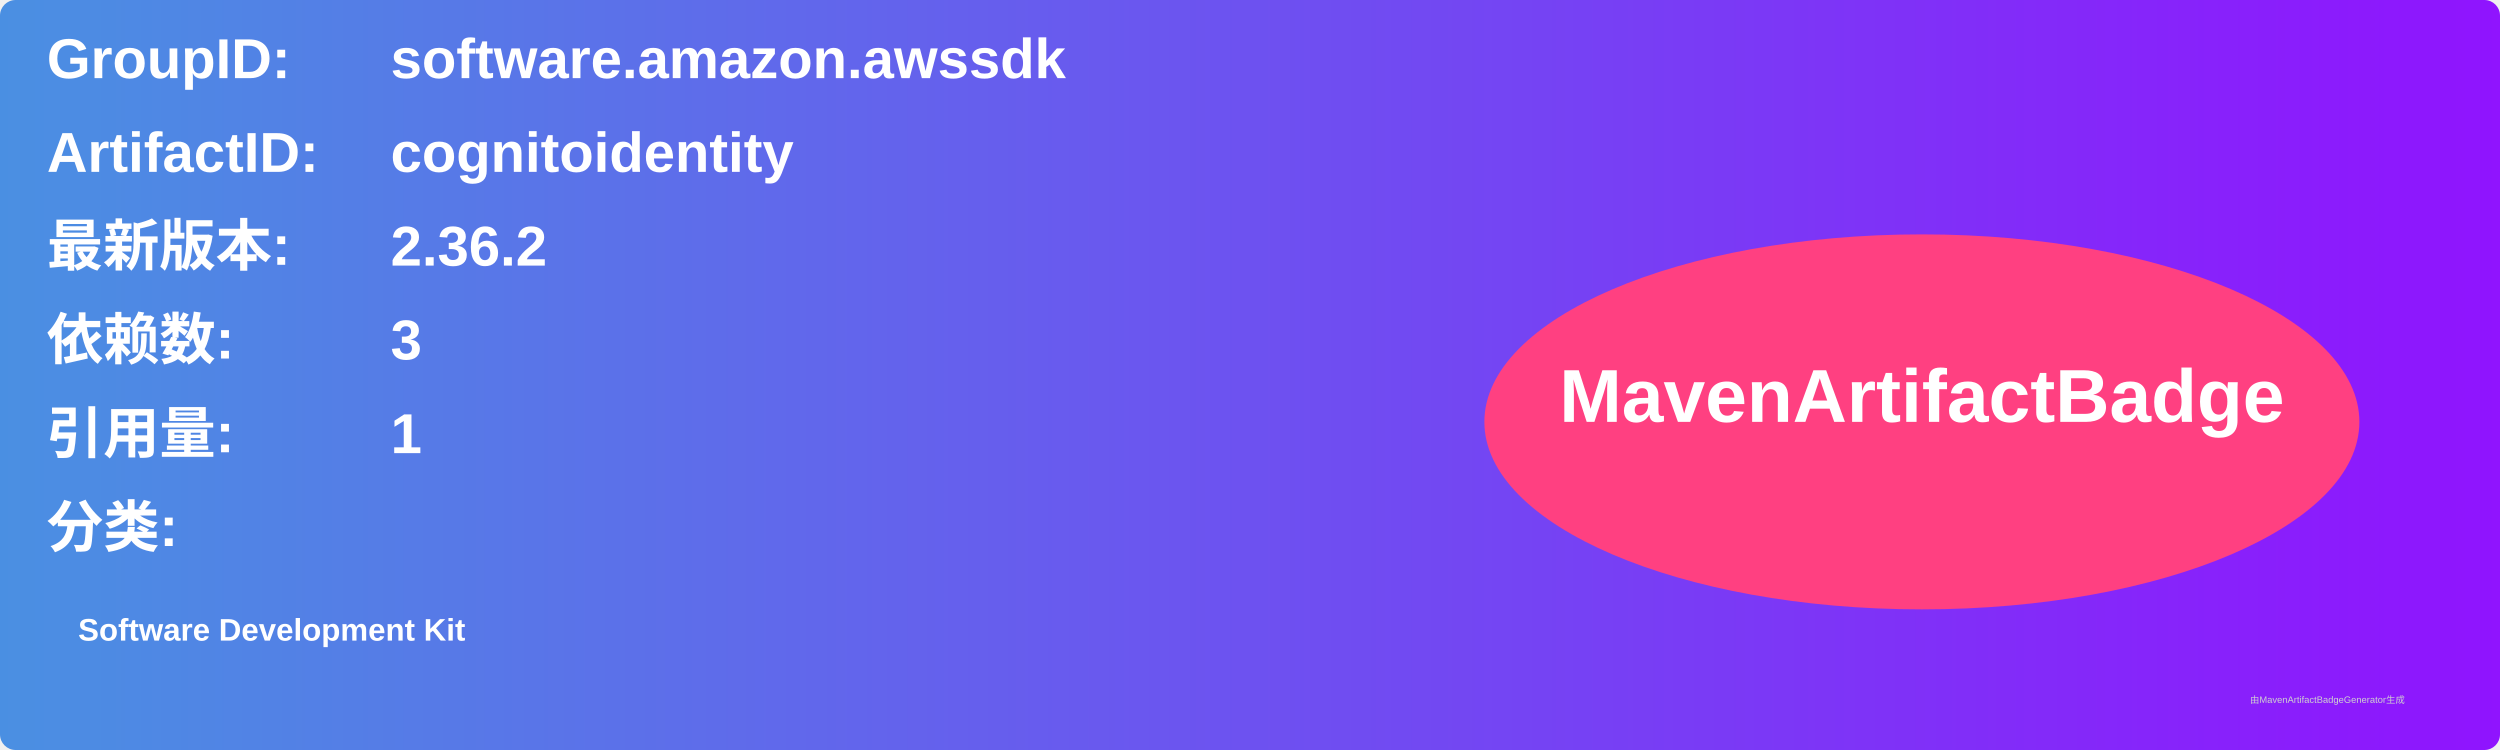
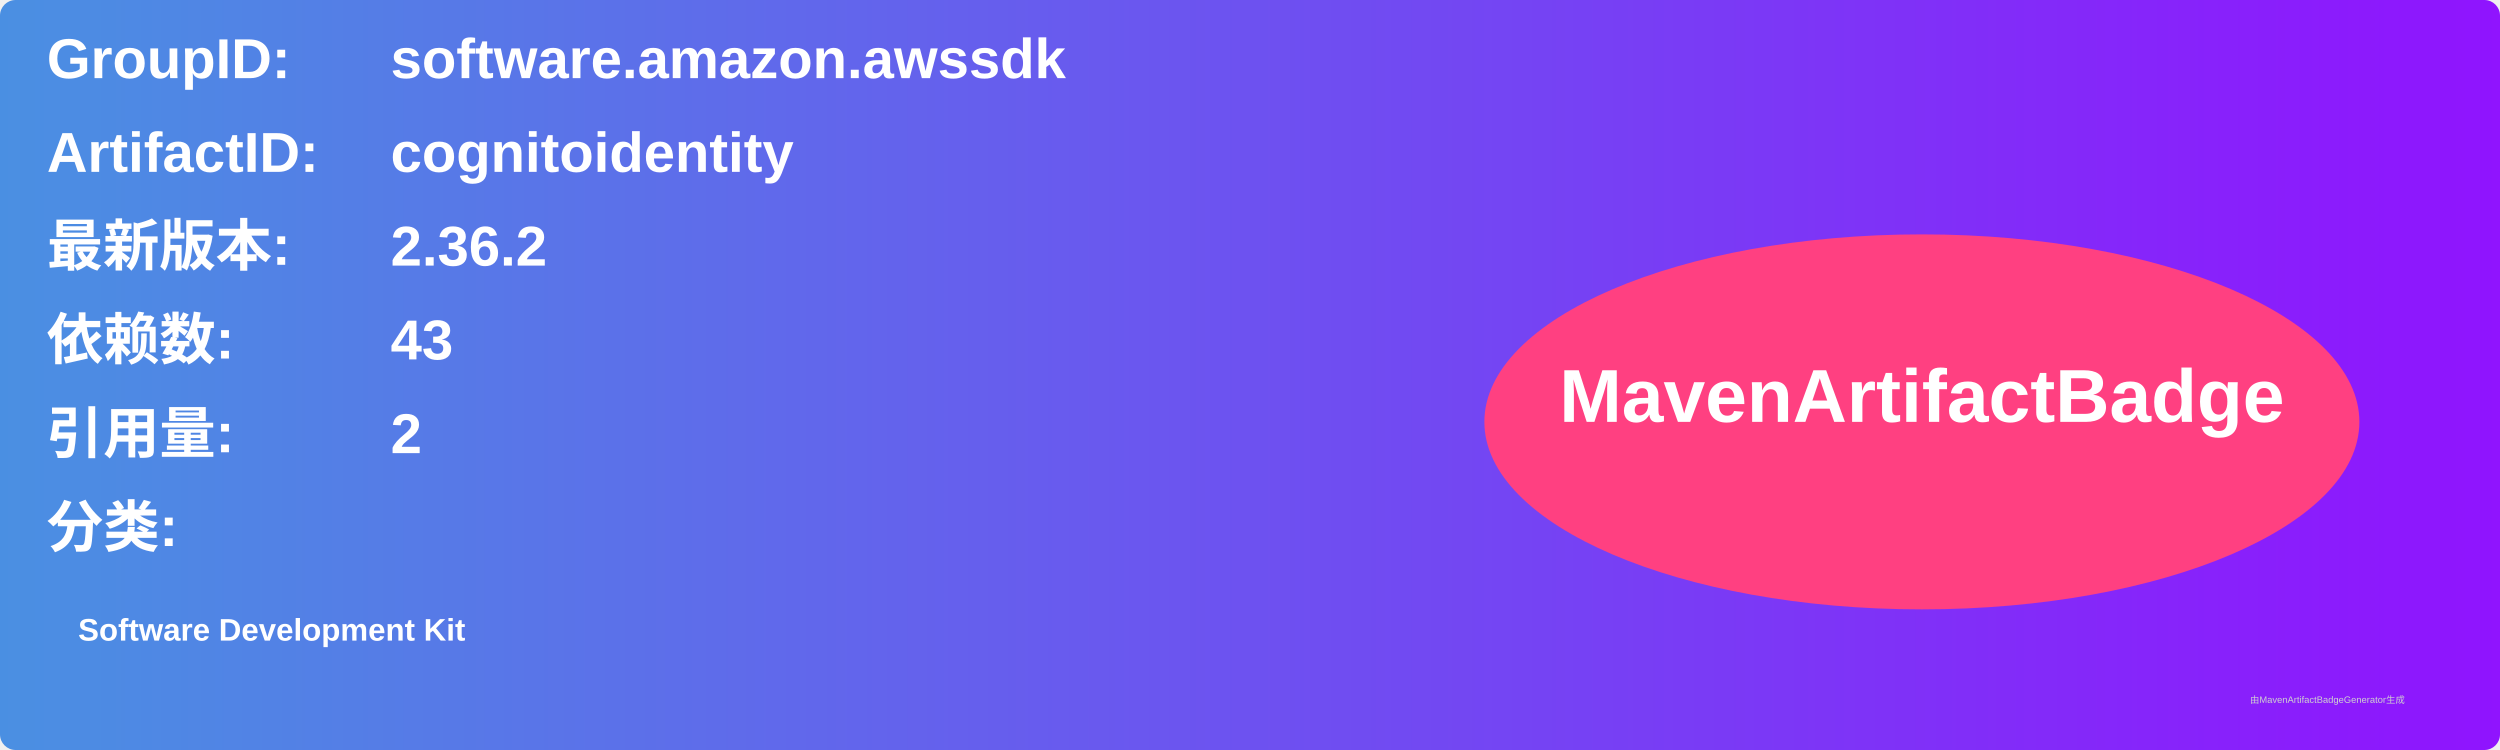
<svg xmlns="http://www.w3.org/2000/svg" width="800" height="240" viewBox="0 0 800 240">
  <linearGradient id="grad" x1="0%" y1="0%" x2="100%" y2="0%">
    <stop offset="0%" stop-color="#4a90e2" />
    <stop offset="100%" stop-color="#9013fe" />
  </linearGradient>
  <rect width="100%" height="100%" rx="5" ry="5" fill="url(#grad)" />
  <g transform="translate(15, 15)">
    <text x="0" y="10" font-family="Arial" font-size="18" fill="white" font-weight="bold" width="260">GroupID:</text>
    <text x="110" y="10" font-family="Arial" font-size="18" fill="white" font-weight="bold" width="460">software.amazon.awssdk</text>
    <text x="0" y="40" font-family="Arial" font-size="18" fill="white" font-weight="bold" width="260">ArtifactID:</text>
    <text x="110" y="40" font-family="Arial" font-size="18" fill="white" font-weight="bold" width="460">cognitoidentity</text>
    <text x="0" y="70" font-family="Arial" font-size="18" fill="white" font-weight="bold">最新版本:</text>
    <text x="110" y="70" font-family="Arial" font-size="18" fill="white" font-weight="bold">
      <tspan font-weight="bold">2.36.2</tspan>
    </text>
    <text x="0" y="100" font-family="Arial" font-size="18" fill="white" font-weight="bold">依赖数: </text>
    <text x="110" y="100" font-family="Arial" font-size="18" fill="white">
-       <tspan font-weight="bold">3</tspan>
+       <tspan font-weight="bold">43</tspan>
    </text>
    <text x="0" y="130" font-family="Arial" font-size="18" fill="white" font-weight="bold">引用量: </text>
    <text x="110" y="130" font-family="Arial" font-size="18" fill="white">
-       <tspan font-weight="bold">1</tspan>
+       <tspan font-weight="bold">2</tspan>
    </text>
    <text x="0" y="160" font-family="Arial" font-size="18" fill="white" font-weight="bold">分类:</text>
    <text x="10" y="190" font-family="Arial" font-size="10" fill="white">
      <tspan font-weight="bold">Software Development Kit</tspan>
    </text>
    <ellipse cx="600" cy="120" rx="140" ry="60" fill="#ff4081" />
    <text x="600" y="120" text-anchor="middle" font-family="Arial" font-size="24" fill="white" font-weight="bold">MavenArtifactBadge</text>
  </g>
  <text x="720" y="225" font-family="Arial" font-size="3" fill="#d0d0d0">由MavenArtifactBadgeGenerator生成</text>
</svg>
